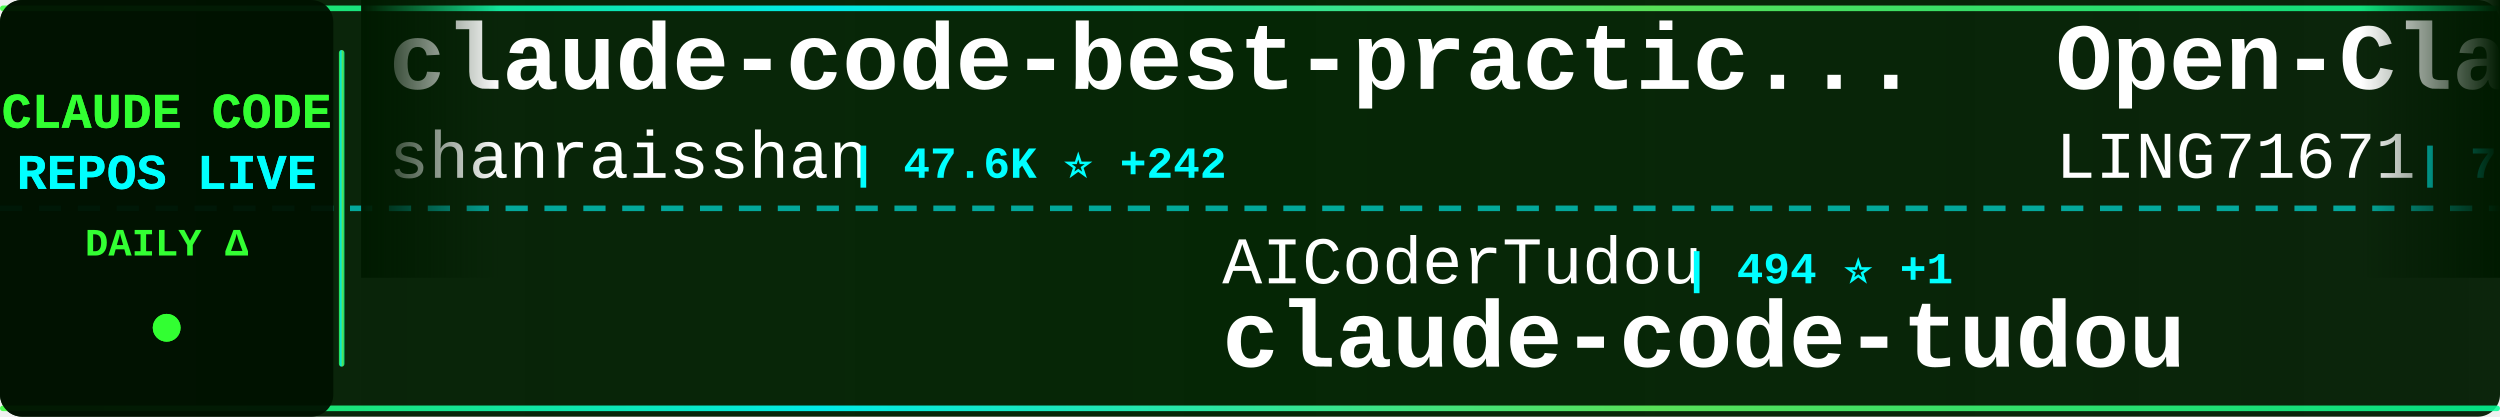
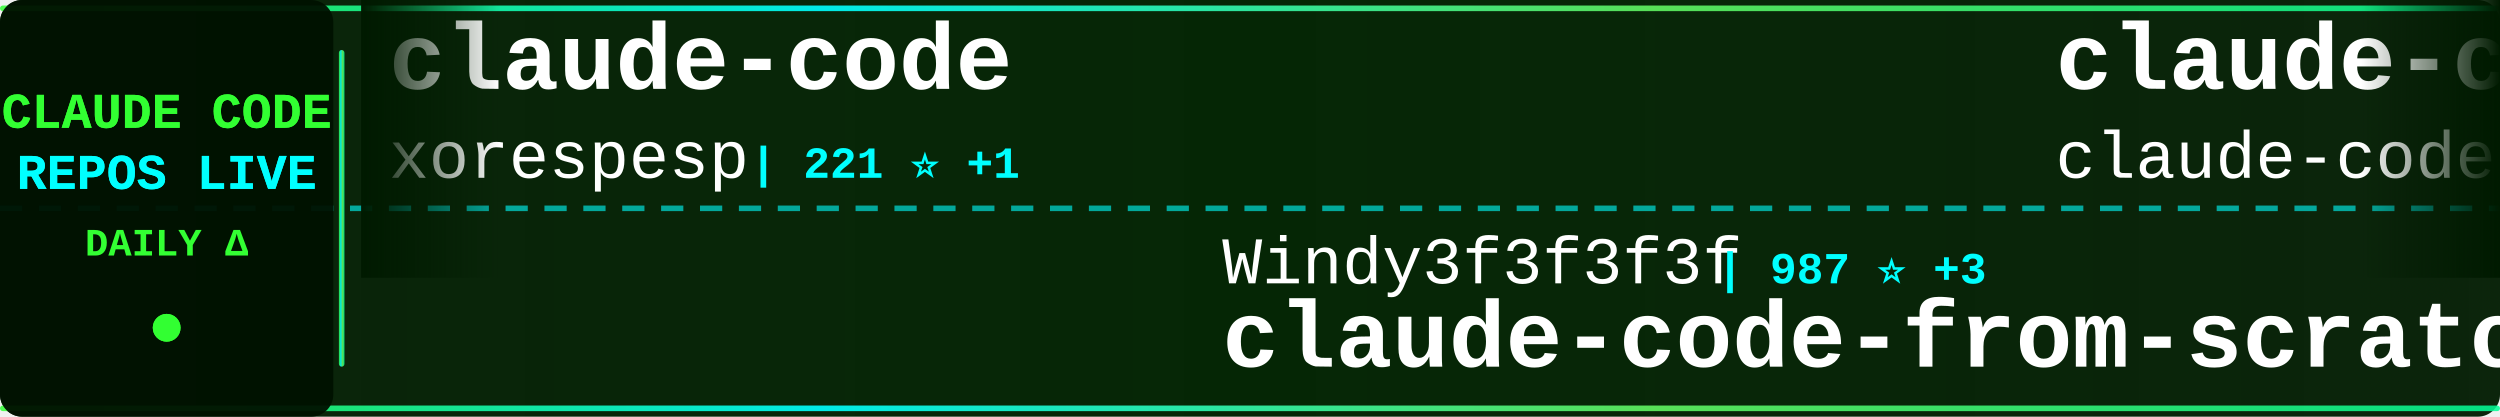
<svg xmlns="http://www.w3.org/2000/svg" width="900" height="150">
  <defs>
    <linearGradient id="tickerBg" x1="0%" y1="0%" x2="100%" y2="0%">
      <stop offset="0%" style="stop-color:#001a00;stop-opacity:0.95" />
      <stop offset="50%" style="stop-color:#002200;stop-opacity:0.98" />
      <stop offset="100%" style="stop-color:#001a00;stop-opacity:0.95" />
    </linearGradient>
    <linearGradient id="borderGrad" x1="0%" y1="0%" x2="100%" y2="0%">
      <stop offset="0%" style="stop-color:#33ff33;stop-opacity:0.85">
        <animate attributeName="stop-opacity" values="0.85;1;0.85" dur="2s" repeatCount="indefinite" />
      </stop>
      <stop offset="33%" style="stop-color:#00ffff;stop-opacity:0.9">
        <animate attributeName="stop-opacity" values="0.9;1;0.9" dur="2.2s" repeatCount="indefinite" />
      </stop>
      <stop offset="66%" style="stop-color:#66ff66;stop-opacity:0.85">
        <animate attributeName="stop-opacity" values="0.85;1;0.85" dur="1.8s" repeatCount="indefinite" />
      </stop>
      <stop offset="100%" style="stop-color:#00ff99;stop-opacity:0.85">
        <animate attributeName="stop-opacity" values="0.85;1;0.85" dur="2s" repeatCount="indefinite" />
      </stop>
    </linearGradient>
    <filter id="textGlow">
      <feGaussianBlur stdDeviation="0.1" result="coloredBlur" />
      <feMerge>
        <feMergeNode in="coloredBlur" />
        <feMergeNode in="SourceGraphic" />
      </feMerge>
    </filter>
    <filter id="metricGlow">
      <feGaussianBlur stdDeviation="0.2" result="coloredBlur" />
      <feMerge>
        <feMergeNode in="coloredBlur" />
        <feMergeNode in="SourceGraphic" />
      </feMerge>
    </filter>
    <linearGradient id="leftFade" x1="0%" y1="0%" x2="100%" y2="0%">
      <stop offset="0%" style="stop-color:#001a00;stop-opacity:1" />
      <stop offset="100%" style="stop-color:#001a00;stop-opacity:0" />
    </linearGradient>
    <linearGradient id="rightFade" x1="0%" y1="0%" x2="100%" y2="0%">
      <stop offset="0%" style="stop-color:#001a00;stop-opacity:0" />
      <stop offset="100%" style="stop-color:#001a00;stop-opacity:1" />
    </linearGradient>
  </defs>
  <rect width="900" height="150" fill="url(#tickerBg)" rx="8" />
  <rect x="0" y="2" width="900" height="2" fill="url(#borderGrad)" rx="1" />
  <rect x="0" y="146" width="900" height="2" fill="url(#borderGrad)" rx="1" />
  <line x1="0" y1="75" x2="900" y2="75" stroke="#00ffff" stroke-width="2" stroke-dasharray="8 6" opacity="0.6" />
  <rect x="0" y="0" width="120" height="150" fill="#001100" opacity="0.95" rx="8" />
  <text x="60" y="46" font-family="'Courier New', monospace" font-size="18" font-weight="bold" fill="#33ff33" text-anchor="middle" filter="url(#textGlow)">
    CLAUDE CODE
  </text>
  <text x="60" y="68" font-family="'Courier New', monospace" font-size="18" font-weight="bold" fill="#00ffff" text-anchor="middle" filter="url(#textGlow)">
    REPOS LIVE
  </text>
  <text x="60" y="92" font-family="'Courier New', monospace" font-size="14" font-weight="bold" fill="#33ff33" text-anchor="middle">
    DAILY Δ
  </text>
  <circle cx="60" cy="118" r="5" fill="#33ff33" filter="url(#metricGlow)">
    <animate attributeName="r" values="4;6;4" dur="1.5s" repeatCount="indefinite" />
    <animate attributeName="opacity" values="0.6;1;0.6" dur="1.5s" repeatCount="indefinite" />
  </circle>
  <rect x="122" y="18" width="2" height="114" fill="url(#borderGrad)" rx="1" />
  <clipPath id="tickerClip">
    <rect x="130" y="0" width="770" height="150" />
  </clipPath>
  <g clip-path="url(#tickerClip)">
    <g id="tickerItems">
      <animateTransform attributeName="transform" attributeType="XML" type="translate" from="0 0" to="-3000 0" dur="54s" repeatCount="indefinite" />
      <g transform="translate(0, 0)">
-         <text x="140" y="32" font-family="'Courier New', monospace" font-size="34" font-weight="bold" fill="#ffffff">claude-code-best-practic...</text>
-         <text x="140" y="64" font-family="'Courier New', monospace" font-size="24" font-weight="normal" fill="#ffffff" opacity="1.0">shanraisshan</text>
-         <text x="306" y="64" font-family="'Courier New', monospace" font-size="16" font-weight="bold" fill="#00ffff"> | 47.6K ⭐ +242</text>
+         <text x="140" y="32" font-family="'Courier New', monospace" font-size="34" font-weight="bold" fill="#ffffff">claude-code</text>
+         <text x="140" y="64" font-family="'Courier New', monospace" font-size="24" font-weight="normal" fill="#ffffff" opacity="1.0">xorespesp</text>
+         <text x="270" y="64" font-family="'Courier New', monospace" font-size="16" font-weight="bold" fill="#00ffff"> | 221 ⭐ +1</text>
      </g>
      <g transform="translate(300, 0)">
-         <text x="140" y="102" font-family="'Courier New', monospace" font-size="24" font-weight="normal" fill="#ffffff" opacity="1.0">AICoderTudou</text>
-         <text x="306" y="102" font-family="'Courier New', monospace" font-size="16" font-weight="bold" fill="#00ffff"> | 494 ⭐ +1</text>
-         <text x="140" y="132" font-family="'Courier New', monospace" font-size="34" font-weight="bold" fill="#ffffff">claude-code-tudou</text>
+         <text x="140" y="102" font-family="'Courier New', monospace" font-size="24" font-weight="normal" fill="#ffffff" opacity="1.0">Windy3f3f3f3f</text>
+         <text x="318" y="102" font-family="'Courier New', monospace" font-size="16" font-weight="bold" fill="#00ffff"> | 987 ⭐ +3</text>
+         <text x="140" y="132" font-family="'Courier New', monospace" font-size="34" font-weight="bold" fill="#ffffff">claude-code-from-scratch</text>
      </g>
      <g transform="translate(600, 0)">
-         <text x="140" y="32" font-family="'Courier New', monospace" font-size="34" font-weight="bold" fill="#ffffff">Open-ClaudeCode</text>
-         <text x="140" y="64" font-family="'Courier New', monospace" font-size="24" font-weight="normal" fill="#ffffff" opacity="1.0">LING71671</text>
-         <text x="270" y="64" font-family="'Courier New', monospace" font-size="16" font-weight="bold" fill="#00ffff"> | 769 ⭐ +2</text>
+         <text x="140" y="32" font-family="'Courier New', monospace" font-size="34" font-weight="bold" fill="#ffffff">claude-code</text>
+         <text x="140" y="64" font-family="'Courier New', monospace" font-size="24" font-weight="normal" fill="#ffffff" opacity="1.0">claude-code-best</text>
+         <text x="354" y="64" font-family="'Courier New', monospace" font-size="16" font-weight="bold" fill="#00ffff"> | 16.8K ⭐ +97</text>
      </g>
      <g transform="translate(900, 0)">
-         <text x="140" y="102" font-family="'Courier New', monospace" font-size="24" font-weight="normal" fill="#ffffff" opacity="1.0">luongnv89</text>
-         <text x="270" y="102" font-family="'Courier New', monospace" font-size="16" font-weight="bold" fill="#00ffff"> | 28.4K ⭐ +226</text>
-         <text x="140" y="132" font-family="'Courier New', monospace" font-size="34" font-weight="bold" fill="#ffffff">claude-howto</text>
+         <text x="140" y="102" font-family="'Courier New', monospace" font-size="24" font-weight="normal" fill="#ffffff" opacity="1.0">Onewon</text>
+         <text x="234" y="102" font-family="'Courier New', monospace" font-size="16" font-weight="bold" fill="#00ffff"> | 178 ⭐</text>
+         <text x="140" y="132" font-family="'Courier New', monospace" font-size="34" font-weight="bold" fill="#ffffff">claude-code</text>
      </g>
      <g transform="translate(1200, 0)">
-         <text x="140" y="32" font-family="'Courier New', monospace" font-size="34" font-weight="bold" fill="#ffffff">Claude-code</text>
-         <text x="140" y="64" font-family="'Courier New', monospace" font-size="24" font-weight="normal" fill="#ffffff" opacity="1.0">zstmfhy</text>
-         <text x="246" y="64" font-family="'Courier New', monospace" font-size="16" font-weight="bold" fill="#00ffff"> | 190 ⭐</text>
+         <text x="140" y="32" font-family="'Courier New', monospace" font-size="34" font-weight="bold" fill="#ffffff">claude_code_bridge</text>
+         <text x="140" y="64" font-family="'Courier New', monospace" font-size="24" font-weight="normal" fill="#ffffff" opacity="1.0">bfly123</text>
+         <text x="246" y="64" font-family="'Courier New', monospace" font-size="16" font-weight="bold" fill="#00ffff"> | 2.3K ⭐ +8</text>
      </g>
      <g transform="translate(1500, 0)">
-         <text x="140" y="102" font-family="'Courier New', monospace" font-size="24" font-weight="normal" fill="#ffffff" opacity="1.0">ding113</text>
-         <text x="246" y="102" font-family="'Courier New', monospace" font-size="16" font-weight="bold" fill="#00ffff"> | 2.6K ⭐ +21</text>
-         <text x="140" y="132" font-family="'Courier New', monospace" font-size="34" font-weight="bold" fill="#ffffff">claude-code-hub</text>
+         <text x="140" y="102" font-family="'Courier New', monospace" font-size="24" font-weight="normal" fill="#ffffff" opacity="1.0">ChrisWiles</text>
+         <text x="282" y="102" font-family="'Courier New', monospace" font-size="16" font-weight="bold" fill="#00ffff"> | 5.8K ⭐ +4</text>
+         <text x="140" y="132" font-family="'Courier New', monospace" font-size="34" font-weight="bold" fill="#ffffff">claude-code-showcase</text>
      </g>
      <g transform="translate(1800, 0)">
-         <text x="140" y="32" font-family="'Courier New', monospace" font-size="34" font-weight="bold" fill="#ffffff">collection-claude-code-s...</text>
-         <text x="140" y="64" font-family="'Courier New', monospace" font-size="24" font-weight="normal" fill="#ffffff" opacity="1.0">chauncygu</text>
-         <text x="270" y="64" font-family="'Courier New', monospace" font-size="16" font-weight="bold" fill="#00ffff"> | 2.2K ⭐ +11</text>
+         <text x="140" y="32" font-family="'Courier New', monospace" font-size="34" font-weight="bold" fill="#ffffff">claude-code</text>
+         <text x="140" y="64" font-family="'Courier New', monospace" font-size="24" font-weight="normal" fill="#ffffff" opacity="1.0">alex000kim</text>
+         <text x="282" y="64" font-family="'Courier New', monospace" font-size="16" font-weight="bold" fill="#00ffff"> | 219 ⭐ +1</text>
      </g>
      <g transform="translate(2100, 0)">
-         <text x="140" y="102" font-family="'Courier New', monospace" font-size="24" font-weight="normal" fill="#ffffff" opacity="1.0">fuergaosi233</text>
-         <text x="306" y="102" font-family="'Courier New', monospace" font-size="16" font-weight="bold" fill="#00ffff"> | 2.5K ⭐ +6</text>
-         <text x="140" y="132" font-family="'Courier New', monospace" font-size="34" font-weight="bold" fill="#ffffff">claude-code-proxy</text>
+         <text x="140" y="102" font-family="'Courier New', monospace" font-size="24" font-weight="normal" fill="#ffffff" opacity="1.0">lintsinghua</text>
+         <text x="294" y="102" font-family="'Courier New', monospace" font-size="16" font-weight="bold" fill="#00ffff"> | 2.9K ⭐ +17</text>
+         <text x="140" y="132" font-family="'Courier New', monospace" font-size="34" font-weight="bold" fill="#ffffff">claude-code-book</text>
      </g>
      <g transform="translate(2400, 0)">
-         <text x="140" y="32" font-family="'Courier New', monospace" font-size="34" font-weight="bold" fill="#ffffff">claude-code-telegram</text>
-         <text x="140" y="64" font-family="'Courier New', monospace" font-size="24" font-weight="normal" fill="#ffffff" opacity="1.0">RichardAtCT</text>
-         <text x="294" y="64" font-family="'Courier New', monospace" font-size="16" font-weight="bold" fill="#00ffff"> | 2.5K ⭐ +11</text>
+         <text x="140" y="32" font-family="'Courier New', monospace" font-size="34" font-weight="bold" fill="#ffffff">claude-code-source</text>
+         <text x="140" y="64" font-family="'Courier New', monospace" font-size="24" font-weight="normal" fill="#ffffff" opacity="1.0">AprilNEA</text>
+         <text x="258" y="64" font-family="'Courier New', monospace" font-size="16" font-weight="bold" fill="#00ffff"> | 373 ⭐ +1</text>
      </g>
      <g transform="translate(2700, 0)">
-         <text x="140" y="102" font-family="'Courier New', monospace" font-size="24" font-weight="normal" fill="#ffffff" opacity="1.0">pengchengneo</text>
-         <text x="306" y="102" font-family="'Courier New', monospace" font-size="16" font-weight="bold" fill="#00ffff"> | 1.2K ⭐ +2</text>
-         <text x="140" y="132" font-family="'Courier New', monospace" font-size="34" font-weight="bold" fill="#ffffff">Claude-Code</text>
+         <text x="140" y="102" font-family="'Courier New', monospace" font-size="24" font-weight="normal" fill="#ffffff" opacity="1.0">ghuntley</text>
+         <text x="258" y="102" font-family="'Courier New', monospace" font-size="16" font-weight="bold" fill="#00ffff"> | 974 ⭐</text>
+         <text x="140" y="132" font-family="'Courier New', monospace" font-size="34" font-weight="bold" fill="#ffffff">claude-code-source-code-...</text>
      </g>
      <g transform="translate(3000, 0)">
-         <text x="140" y="32" font-family="'Courier New', monospace" font-size="34" font-weight="bold" fill="#ffffff">claude-code-best-practic...</text>
-         <text x="140" y="64" font-family="'Courier New', monospace" font-size="24" font-weight="normal" fill="#ffffff" opacity="1.0">shanraisshan</text>
-         <text x="306" y="64" font-family="'Courier New', monospace" font-size="16" font-weight="bold" fill="#00ffff"> | 47.6K ⭐ +242</text>
+         <text x="140" y="32" font-family="'Courier New', monospace" font-size="34" font-weight="bold" fill="#ffffff">claude-code</text>
+         <text x="140" y="64" font-family="'Courier New', monospace" font-size="24" font-weight="normal" fill="#ffffff" opacity="1.0">xorespesp</text>
+         <text x="270" y="64" font-family="'Courier New', monospace" font-size="16" font-weight="bold" fill="#00ffff"> | 221 ⭐ +1</text>
      </g>
      <g transform="translate(3300, 0)">
-         <text x="140" y="102" font-family="'Courier New', monospace" font-size="24" font-weight="normal" fill="#ffffff" opacity="1.0">AICoderTudou</text>
-         <text x="306" y="102" font-family="'Courier New', monospace" font-size="16" font-weight="bold" fill="#00ffff"> | 494 ⭐ +1</text>
-         <text x="140" y="132" font-family="'Courier New', monospace" font-size="34" font-weight="bold" fill="#ffffff">claude-code-tudou</text>
+         <text x="140" y="102" font-family="'Courier New', monospace" font-size="24" font-weight="normal" fill="#ffffff" opacity="1.0">Windy3f3f3f3f</text>
+         <text x="318" y="102" font-family="'Courier New', monospace" font-size="16" font-weight="bold" fill="#00ffff"> | 987 ⭐ +3</text>
+         <text x="140" y="132" font-family="'Courier New', monospace" font-size="34" font-weight="bold" fill="#ffffff">claude-code-from-scratch</text>
      </g>
      <g transform="translate(3600, 0)">
-         <text x="140" y="32" font-family="'Courier New', monospace" font-size="34" font-weight="bold" fill="#ffffff">Open-ClaudeCode</text>
-         <text x="140" y="64" font-family="'Courier New', monospace" font-size="24" font-weight="normal" fill="#ffffff" opacity="1.0">LING71671</text>
-         <text x="270" y="64" font-family="'Courier New', monospace" font-size="16" font-weight="bold" fill="#00ffff"> | 769 ⭐ +2</text>
+         <text x="140" y="32" font-family="'Courier New', monospace" font-size="34" font-weight="bold" fill="#ffffff">claude-code</text>
+         <text x="140" y="64" font-family="'Courier New', monospace" font-size="24" font-weight="normal" fill="#ffffff" opacity="1.0">claude-code-best</text>
+         <text x="354" y="64" font-family="'Courier New', monospace" font-size="16" font-weight="bold" fill="#00ffff"> | 16.8K ⭐ +97</text>
      </g>
      <g transform="translate(3900, 0)">
-         <text x="140" y="102" font-family="'Courier New', monospace" font-size="24" font-weight="normal" fill="#ffffff" opacity="1.0">luongnv89</text>
-         <text x="270" y="102" font-family="'Courier New', monospace" font-size="16" font-weight="bold" fill="#00ffff"> | 28.4K ⭐ +226</text>
-         <text x="140" y="132" font-family="'Courier New', monospace" font-size="34" font-weight="bold" fill="#ffffff">claude-howto</text>
+         <text x="140" y="102" font-family="'Courier New', monospace" font-size="24" font-weight="normal" fill="#ffffff" opacity="1.0">Onewon</text>
+         <text x="234" y="102" font-family="'Courier New', monospace" font-size="16" font-weight="bold" fill="#00ffff"> | 178 ⭐</text>
+         <text x="140" y="132" font-family="'Courier New', monospace" font-size="34" font-weight="bold" fill="#ffffff">claude-code</text>
      </g>
    </g>
  </g>
  <rect x="130" y="0" width="50" height="100" fill="url(#leftFade)" />
  <rect x="850" y="0" width="50" height="100" fill="url(#rightFade)" />
</svg>
